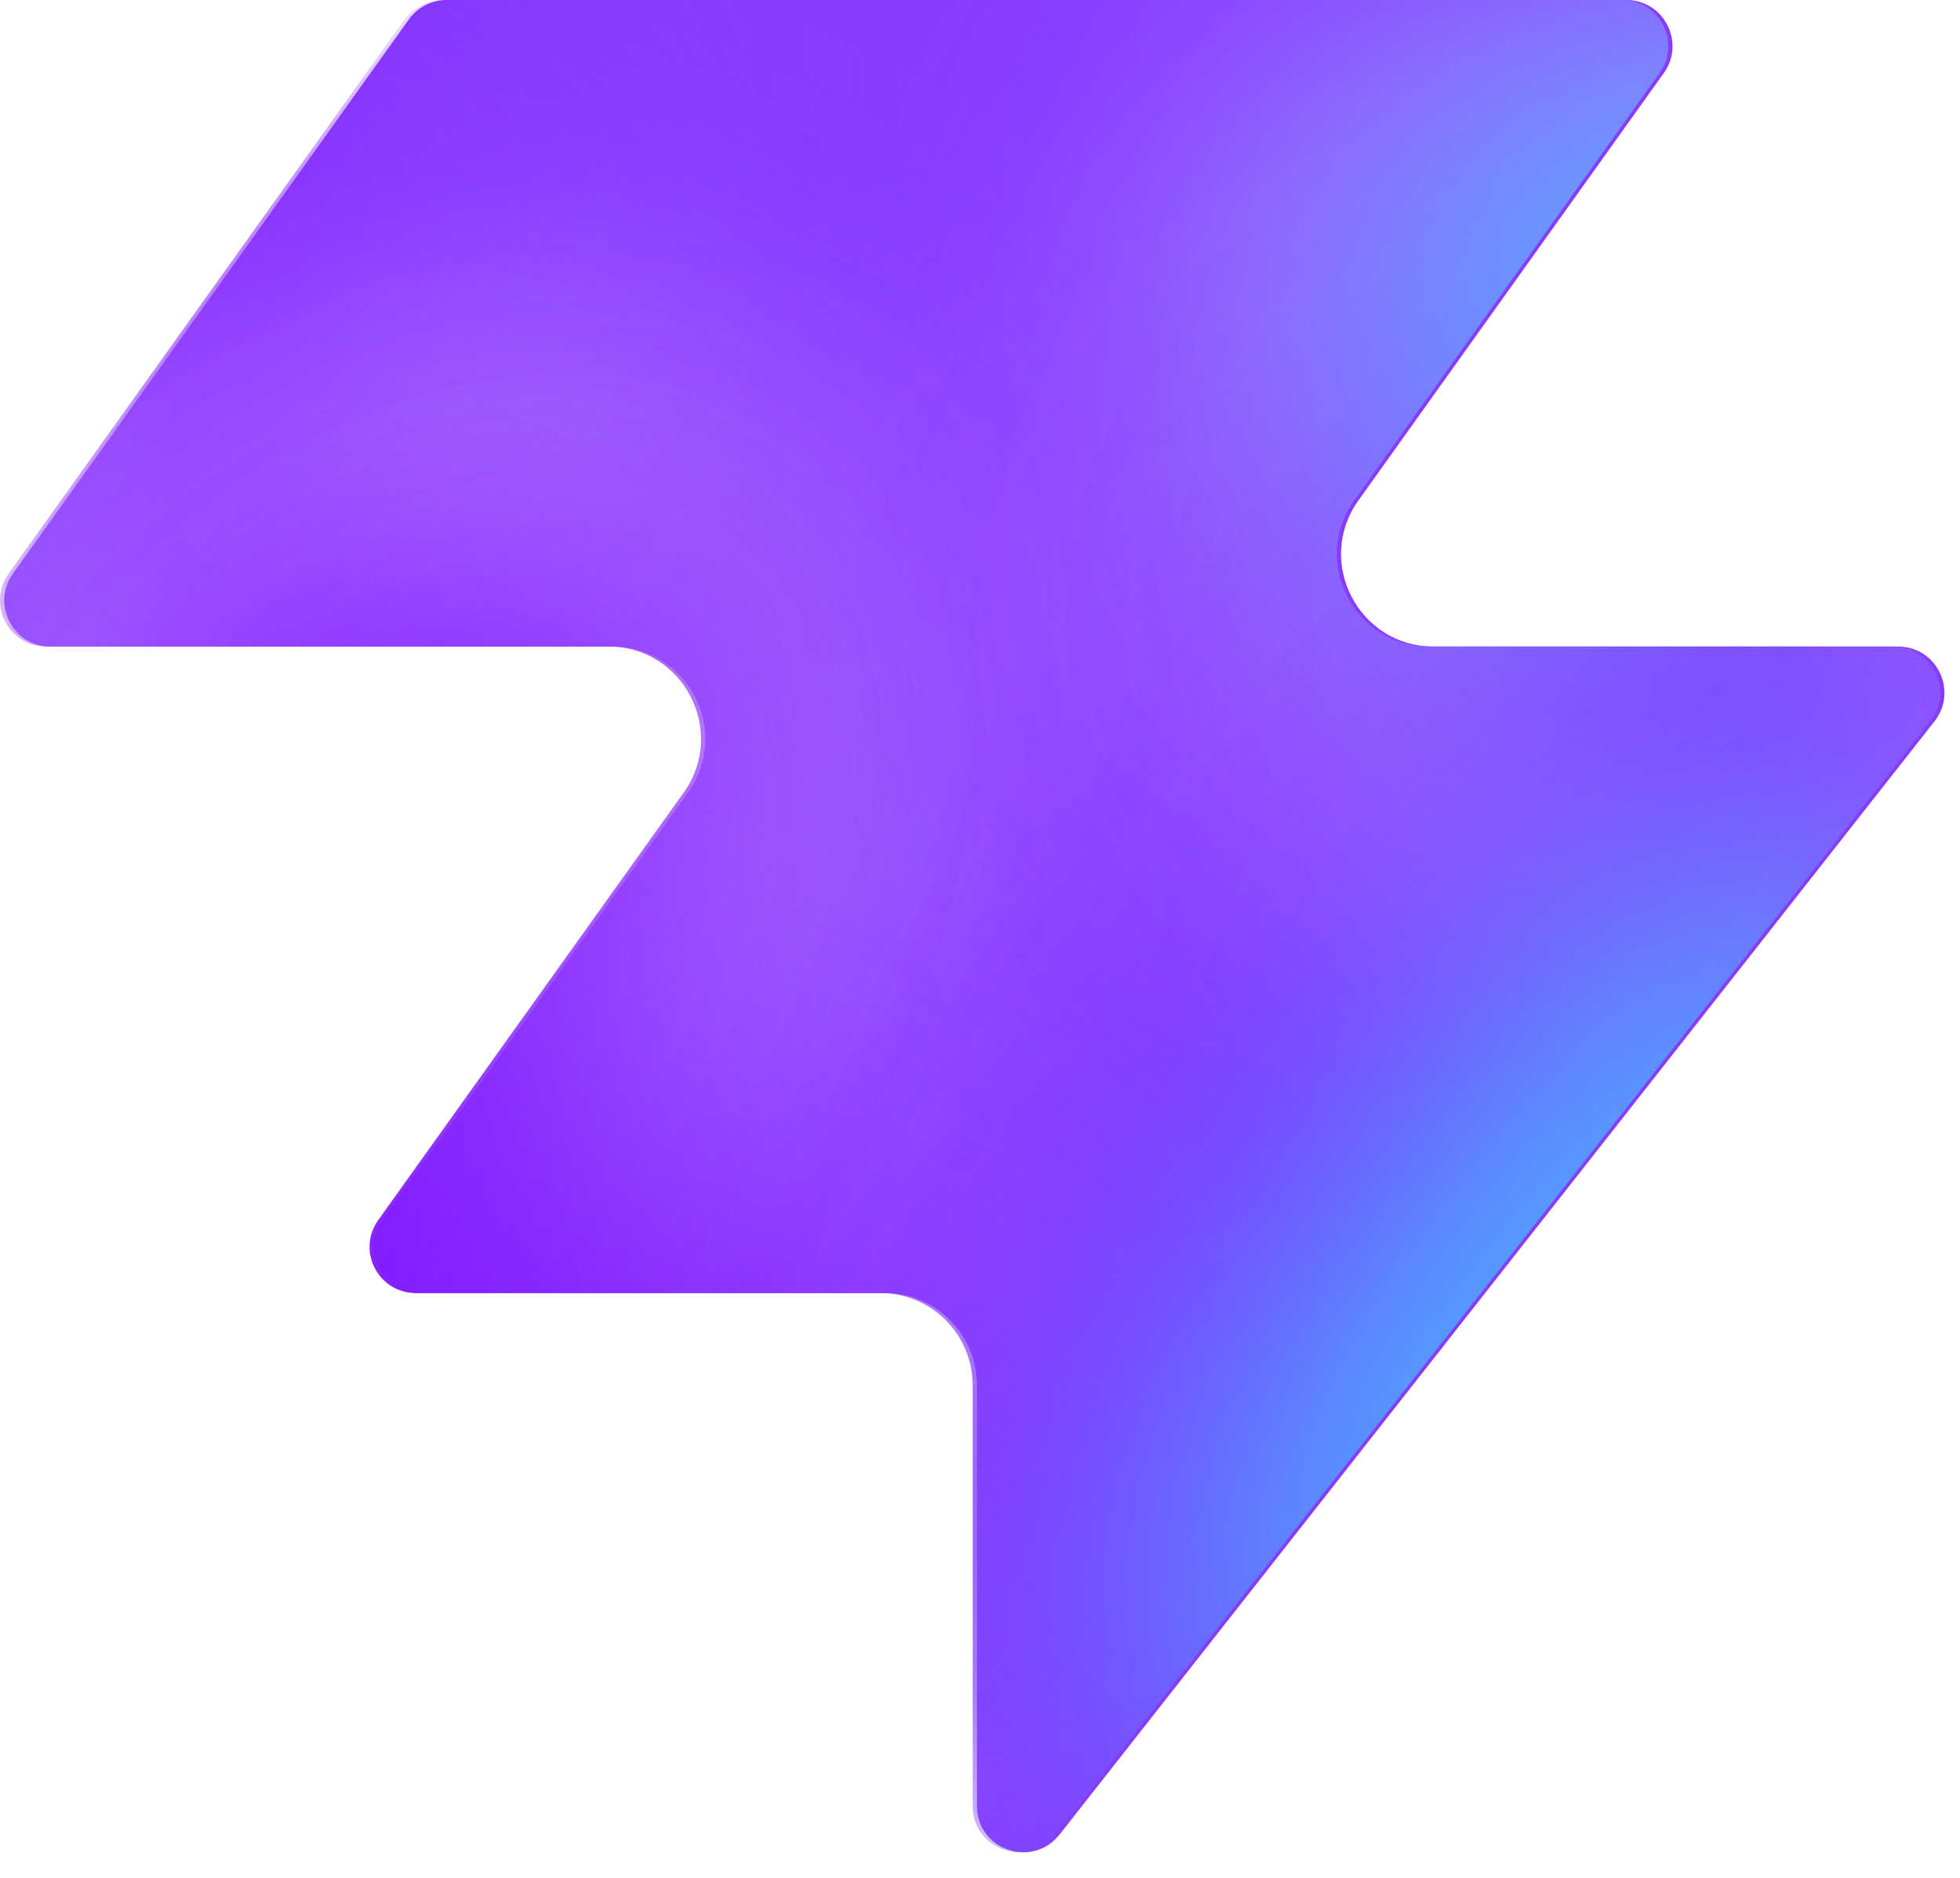
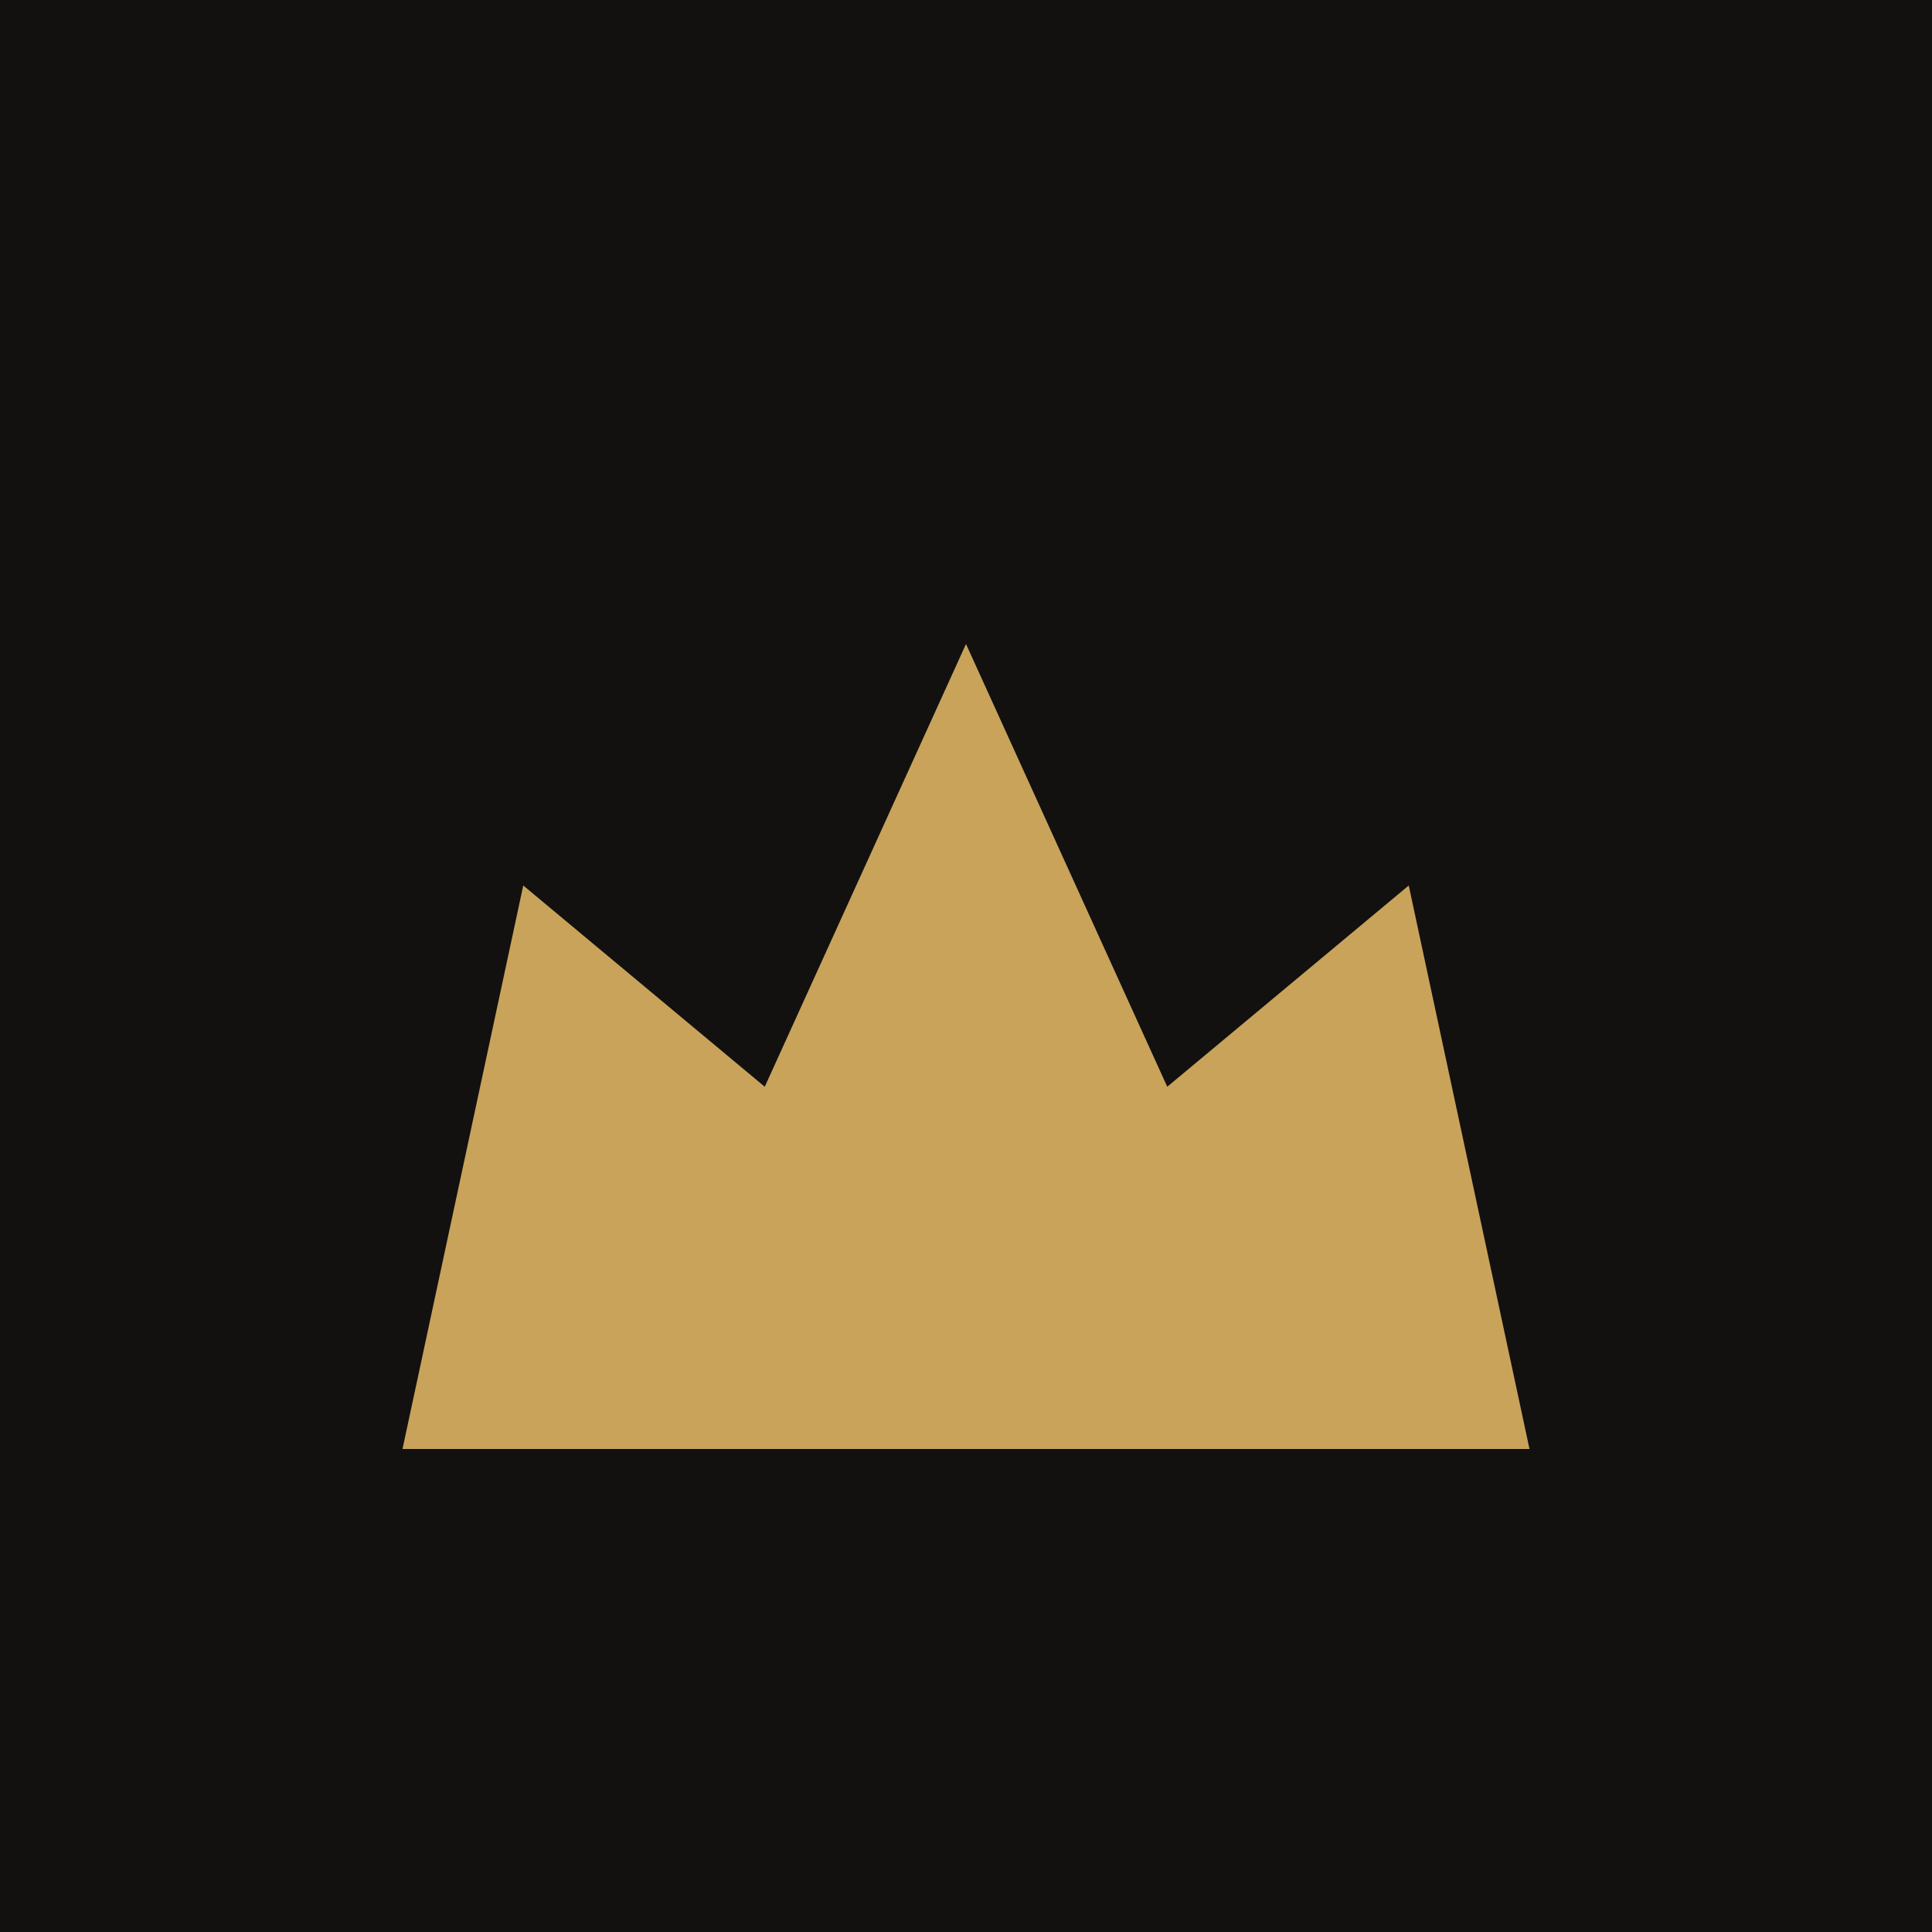
- <svg xmlns="http://www.w3.org/2000/svg" width="48" height="46" fill="none" viewBox="0 0 48 46">
-   <path fill="#863bff" d="M25.946 44.938c-.664.845-2.021.375-2.021-.698V33.937a2.26 2.26 0 0 0-2.262-2.262H10.287c-.92 0-1.456-1.04-.92-1.788l7.48-10.471c1.07-1.497 0-3.578-1.842-3.578H1.237c-.92 0-1.456-1.04-.92-1.788L10.013.474c.214-.297.556-.474.92-.474h28.894c.92 0 1.456 1.04.92 1.788l-7.48 10.471c-1.07 1.498 0 3.579 1.842 3.579h11.377c.943 0 1.473 1.088.89 1.83L25.947 44.94z" style="fill:#863bff;fill:color(display-p3 .525 .23 1);fill-opacity:1" />
-   <mask id="a" width="48" height="46" x="0" y="0" maskUnits="userSpaceOnUse" style="mask-type:alpha">
-     <path fill="#000" d="M25.842 44.938c-.664.844-2.021.375-2.021-.698V33.937a2.26 2.26 0 0 0-2.262-2.262H10.183c-.92 0-1.456-1.04-.92-1.788l7.48-10.471c1.07-1.498 0-3.579-1.842-3.579H1.133c-.92 0-1.456-1.04-.92-1.787L9.91.473c.214-.297.556-.474.92-.474h28.894c.92 0 1.456 1.04.92 1.788l-7.48 10.471c-1.07 1.498 0 3.578 1.842 3.578h11.377c.943 0 1.473 1.088.89 1.832L25.843 44.94z" style="fill:#000;fill-opacity:1" />
-   </mask>
-   <g mask="url(#a)">
-     <g filter="url(#b)">
-       <ellipse cx="5.508" cy="14.704" fill="#ede6ff" rx="5.508" ry="14.704" style="fill:#ede6ff;fill:color(display-p3 .927 .903 1);fill-opacity:1" transform="matrix(.00324 1 1 -.00324 -4.47 31.516)" />
-     </g>
-     <g filter="url(#c)">
-       <ellipse cx="10.399" cy="29.851" fill="#ede6ff" rx="10.399" ry="29.851" style="fill:#ede6ff;fill:color(display-p3 .927 .903 1);fill-opacity:1" transform="matrix(.00324 1 1 -.00324 -39.328 7.883)" />
-     </g>
-     <g filter="url(#d)">
-       <ellipse cx="5.508" cy="30.487" fill="#7e14ff" rx="5.508" ry="30.487" style="fill:#7e14ff;fill:color(display-p3 .492 .077 1);fill-opacity:1" transform="rotate(89.814 -25.913 -14.639)scale(1 -1)" />
-     </g>
-     <g filter="url(#e)">
-       <ellipse cx="5.508" cy="30.599" fill="#7e14ff" rx="5.508" ry="30.599" style="fill:#7e14ff;fill:color(display-p3 .492 .077 1);fill-opacity:1" transform="rotate(89.814 -32.644 -3.334)scale(1 -1)" />
-     </g>
-     <g filter="url(#f)">
-       <ellipse cx="5.508" cy="30.599" fill="#7e14ff" rx="5.508" ry="30.599" style="fill:#7e14ff;fill:color(display-p3 .492 .077 1);fill-opacity:1" transform="matrix(.00324 1 1 -.00324 -34.34 30.47)" />
-     </g>
-     <g filter="url(#g)">
-       <ellipse cx="14.072" cy="22.078" fill="#ede6ff" rx="14.072" ry="22.078" style="fill:#ede6ff;fill:color(display-p3 .927 .903 1);fill-opacity:1" transform="rotate(93.35 24.506 48.493)scale(-1 1)" />
-     </g>
-     <g filter="url(#h)">
-       <ellipse cx="3.47" cy="21.501" fill="#7e14ff" rx="3.47" ry="21.501" style="fill:#7e14ff;fill:color(display-p3 .492 .077 1);fill-opacity:1" transform="rotate(89.009 28.708 47.59)scale(-1 1)" />
-     </g>
-     <g filter="url(#i)">
-       <ellipse cx="3.47" cy="21.501" fill="#7e14ff" rx="3.47" ry="21.501" style="fill:#7e14ff;fill:color(display-p3 .492 .077 1);fill-opacity:1" transform="rotate(89.009 28.708 47.59)scale(-1 1)" />
-     </g>
-     <g filter="url(#j)">
-       <ellipse cx=".387" cy="8.972" fill="#7e14ff" rx="4.407" ry="29.108" style="fill:#7e14ff;fill:color(display-p3 .492 .077 1);fill-opacity:1" transform="rotate(39.51 .387 8.972)" />
-     </g>
-     <g filter="url(#k)">
-       <ellipse cx="47.523" cy="-6.092" fill="#7e14ff" rx="4.407" ry="29.108" style="fill:#7e14ff;fill:color(display-p3 .492 .077 1);fill-opacity:1" transform="rotate(37.892 47.523 -6.092)" />
-     </g>
-     <g filter="url(#l)">
-       <ellipse cx="41.412" cy="6.333" fill="#47bfff" rx="5.971" ry="9.665" style="fill:#47bfff;fill:color(display-p3 .28 .748 1);fill-opacity:1" transform="rotate(37.892 41.412 6.333)" />
-     </g>
-     <g filter="url(#m)">
-       <ellipse cx="-1.879" cy="38.332" fill="#7e14ff" rx="4.407" ry="29.108" style="fill:#7e14ff;fill:color(display-p3 .492 .077 1);fill-opacity:1" transform="rotate(37.892 -1.88 38.332)" />
-     </g>
-     <g filter="url(#n)">
-       <ellipse cx="-1.879" cy="38.332" fill="#7e14ff" rx="4.407" ry="29.108" style="fill:#7e14ff;fill:color(display-p3 .492 .077 1);fill-opacity:1" transform="rotate(37.892 -1.88 38.332)" />
-     </g>
-     <g filter="url(#o)">
-       <ellipse cx="35.651" cy="29.907" fill="#7e14ff" rx="4.407" ry="29.108" style="fill:#7e14ff;fill:color(display-p3 .492 .077 1);fill-opacity:1" transform="rotate(37.892 35.651 29.907)" />
-     </g>
-     <g filter="url(#p)">
-       <ellipse cx="38.418" cy="32.4" fill="#47bfff" rx="5.971" ry="15.297" style="fill:#47bfff;fill:color(display-p3 .28 .748 1);fill-opacity:1" transform="rotate(37.892 38.418 32.4)" />
-     </g>
-   </g>
-   <defs>
-     <filter id="b" width="60.045" height="41.654" x="-19.77" y="16.149" color-interpolation-filters="sRGB" filterUnits="userSpaceOnUse">
-       <feFlood flood-opacity="0" result="BackgroundImageFix" />
-       <feBlend in="SourceGraphic" in2="BackgroundImageFix" result="shape" />
-       <feGaussianBlur result="effect1_foregroundBlur_2002_17158" stdDeviation="7.659" />
-     </filter>
-     <filter id="c" width="90.34" height="51.437" x="-54.613" y="-7.533" color-interpolation-filters="sRGB" filterUnits="userSpaceOnUse">
-       <feFlood flood-opacity="0" result="BackgroundImageFix" />
-       <feBlend in="SourceGraphic" in2="BackgroundImageFix" result="shape" />
-       <feGaussianBlur result="effect1_foregroundBlur_2002_17158" stdDeviation="7.659" />
-     </filter>
-     <filter id="d" width="79.355" height="29.4" x="-49.64" y="2.03" color-interpolation-filters="sRGB" filterUnits="userSpaceOnUse">
-       <feFlood flood-opacity="0" result="BackgroundImageFix" />
-       <feBlend in="SourceGraphic" in2="BackgroundImageFix" result="shape" />
-       <feGaussianBlur result="effect1_foregroundBlur_2002_17158" stdDeviation="4.596" />
-     </filter>
-     <filter id="e" width="79.579" height="29.4" x="-45.045" y="20.029" color-interpolation-filters="sRGB" filterUnits="userSpaceOnUse">
-       <feFlood flood-opacity="0" result="BackgroundImageFix" />
-       <feBlend in="SourceGraphic" in2="BackgroundImageFix" result="shape" />
-       <feGaussianBlur result="effect1_foregroundBlur_2002_17158" stdDeviation="4.596" />
-     </filter>
-     <filter id="f" width="79.579" height="29.4" x="-43.513" y="21.178" color-interpolation-filters="sRGB" filterUnits="userSpaceOnUse">
-       <feFlood flood-opacity="0" result="BackgroundImageFix" />
-       <feBlend in="SourceGraphic" in2="BackgroundImageFix" result="shape" />
-       <feGaussianBlur result="effect1_foregroundBlur_2002_17158" stdDeviation="4.596" />
-     </filter>
-     <filter id="g" width="74.749" height="58.852" x="15.756" y="-17.901" color-interpolation-filters="sRGB" filterUnits="userSpaceOnUse">
-       <feFlood flood-opacity="0" result="BackgroundImageFix" />
-       <feBlend in="SourceGraphic" in2="BackgroundImageFix" result="shape" />
-       <feGaussianBlur result="effect1_foregroundBlur_2002_17158" stdDeviation="7.659" />
-     </filter>
-     <filter id="h" width="61.377" height="25.362" x="23.548" y="2.284" color-interpolation-filters="sRGB" filterUnits="userSpaceOnUse">
-       <feFlood flood-opacity="0" result="BackgroundImageFix" />
-       <feBlend in="SourceGraphic" in2="BackgroundImageFix" result="shape" />
-       <feGaussianBlur result="effect1_foregroundBlur_2002_17158" stdDeviation="4.596" />
-     </filter>
-     <filter id="i" width="61.377" height="25.362" x="23.548" y="2.284" color-interpolation-filters="sRGB" filterUnits="userSpaceOnUse">
-       <feFlood flood-opacity="0" result="BackgroundImageFix" />
-       <feBlend in="SourceGraphic" in2="BackgroundImageFix" result="shape" />
-       <feGaussianBlur result="effect1_foregroundBlur_2002_17158" stdDeviation="4.596" />
-     </filter>
-     <filter id="j" width="56.045" height="63.649" x="-27.636" y="-22.853" color-interpolation-filters="sRGB" filterUnits="userSpaceOnUse">
-       <feFlood flood-opacity="0" result="BackgroundImageFix" />
-       <feBlend in="SourceGraphic" in2="BackgroundImageFix" result="shape" />
-       <feGaussianBlur result="effect1_foregroundBlur_2002_17158" stdDeviation="4.596" />
-     </filter>
-     <filter id="k" width="54.814" height="64.646" x="20.116" y="-38.415" color-interpolation-filters="sRGB" filterUnits="userSpaceOnUse">
-       <feFlood flood-opacity="0" result="BackgroundImageFix" />
-       <feBlend in="SourceGraphic" in2="BackgroundImageFix" result="shape" />
-       <feGaussianBlur result="effect1_foregroundBlur_2002_17158" stdDeviation="4.596" />
-     </filter>
-     <filter id="l" width="33.541" height="35.313" x="24.641" y="-11.323" color-interpolation-filters="sRGB" filterUnits="userSpaceOnUse">
-       <feFlood flood-opacity="0" result="BackgroundImageFix" />
-       <feBlend in="SourceGraphic" in2="BackgroundImageFix" result="shape" />
-       <feGaussianBlur result="effect1_foregroundBlur_2002_17158" stdDeviation="4.596" />
-     </filter>
-     <filter id="m" width="54.814" height="64.646" x="-29.286" y="6.009" color-interpolation-filters="sRGB" filterUnits="userSpaceOnUse">
-       <feFlood flood-opacity="0" result="BackgroundImageFix" />
-       <feBlend in="SourceGraphic" in2="BackgroundImageFix" result="shape" />
-       <feGaussianBlur result="effect1_foregroundBlur_2002_17158" stdDeviation="4.596" />
-     </filter>
-     <filter id="n" width="54.814" height="64.646" x="-29.286" y="6.009" color-interpolation-filters="sRGB" filterUnits="userSpaceOnUse">
-       <feFlood flood-opacity="0" result="BackgroundImageFix" />
-       <feBlend in="SourceGraphic" in2="BackgroundImageFix" result="shape" />
-       <feGaussianBlur result="effect1_foregroundBlur_2002_17158" stdDeviation="4.596" />
-     </filter>
-     <filter id="o" width="54.814" height="64.646" x="8.244" y="-2.416" color-interpolation-filters="sRGB" filterUnits="userSpaceOnUse">
-       <feFlood flood-opacity="0" result="BackgroundImageFix" />
-       <feBlend in="SourceGraphic" in2="BackgroundImageFix" result="shape" />
-       <feGaussianBlur result="effect1_foregroundBlur_2002_17158" stdDeviation="4.596" />
-     </filter>
-     <filter id="p" width="39.409" height="43.623" x="18.713" y="10.588" color-interpolation-filters="sRGB" filterUnits="userSpaceOnUse">
-       <feFlood flood-opacity="0" result="BackgroundImageFix" />
-       <feBlend in="SourceGraphic" in2="BackgroundImageFix" result="shape" />
-       <feGaussianBlur result="effect1_foregroundBlur_2002_17158" stdDeviation="4.596" />
-     </filter>
-   </defs>
+ <svg xmlns="http://www.w3.org/2000/svg" viewBox="0 0 24 24">
+   <rect width="24" height="24" fill="#121110" />
+   <path d="M5 18h14l-1.5-7-3 2.5L12 8l-2.5 5.5-3-2.5L5 18z" fill="#c9a35a" />
</svg>
